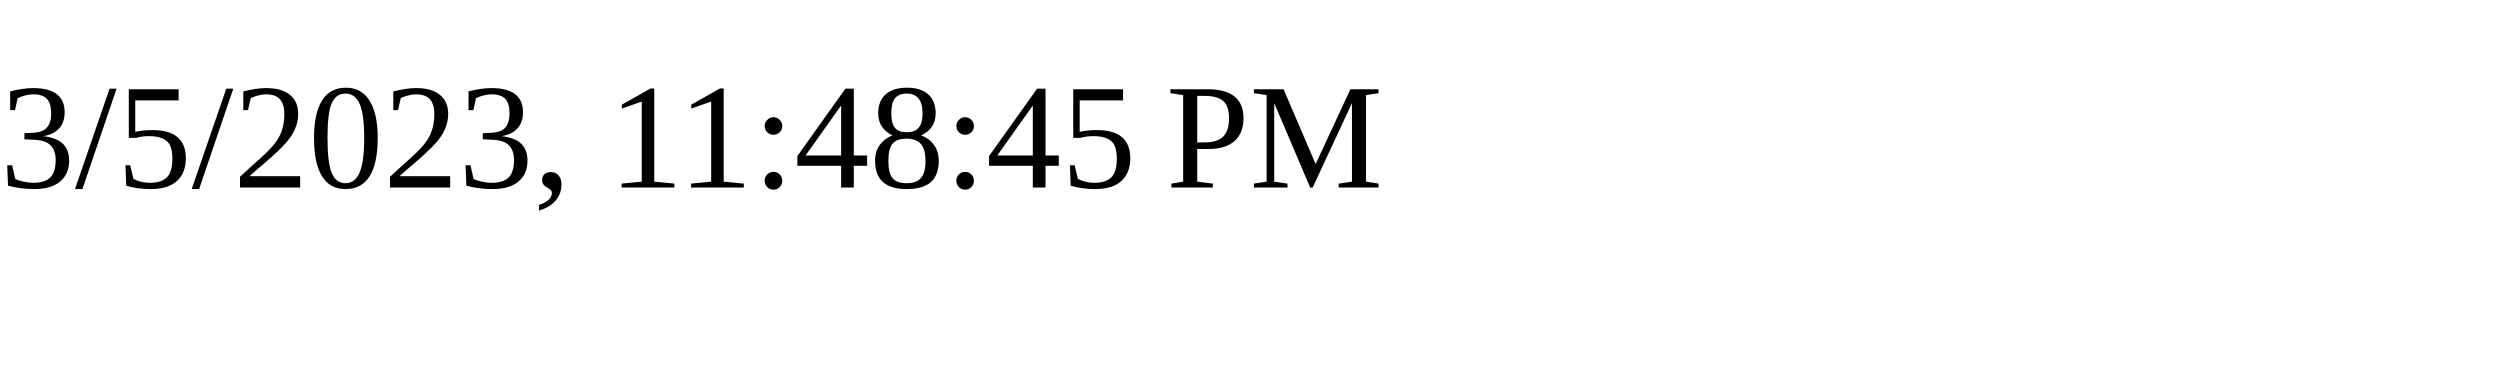
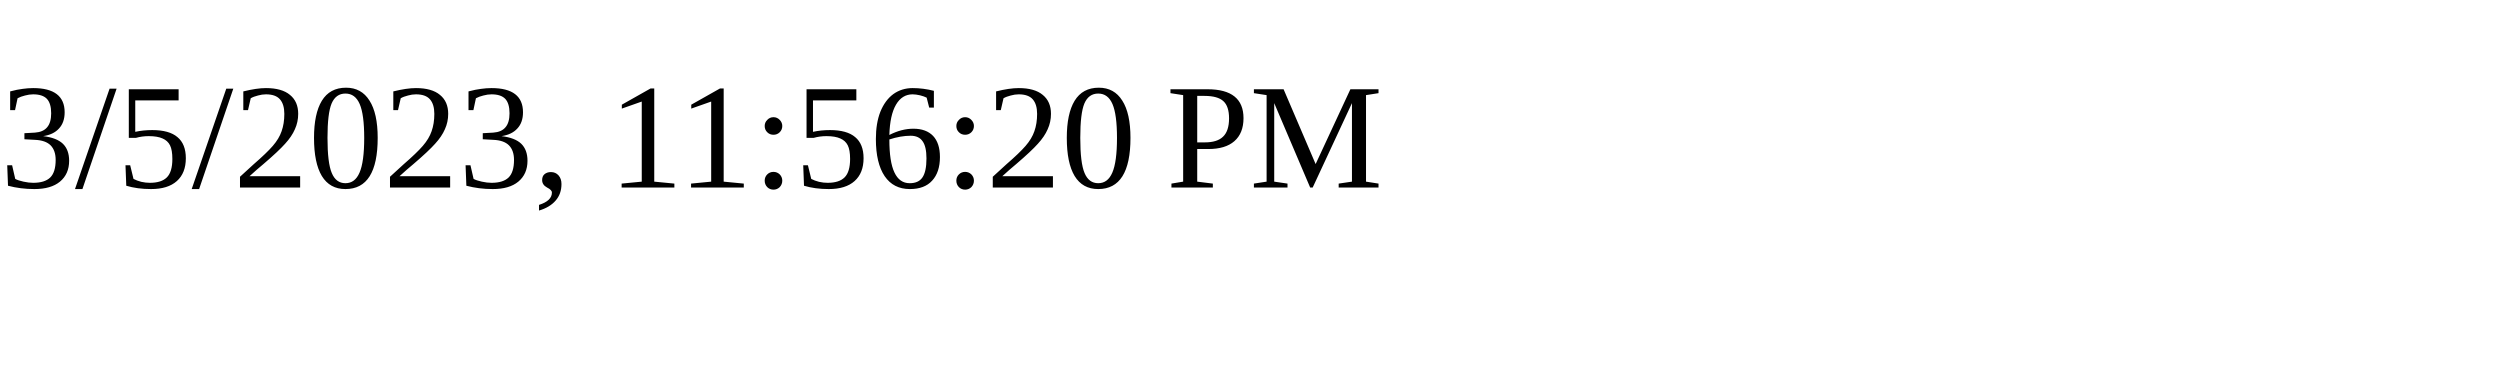
<svg xmlns="http://www.w3.org/2000/svg" height="30" width="200">
-   <text x="0" y="15">3/5/2023, 11:48:45 PM</text>
+   <text x="0" y="15">3/5/2023, 11:56:20 PM</text>
</svg>
